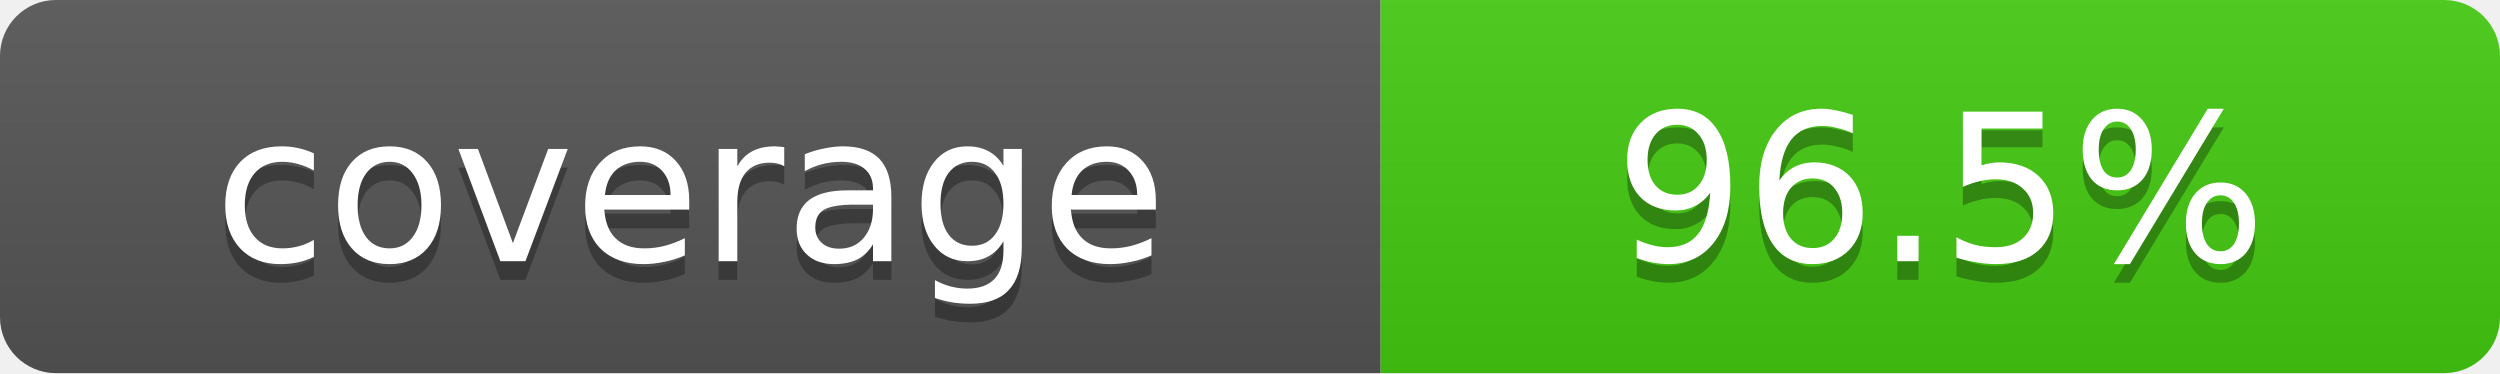
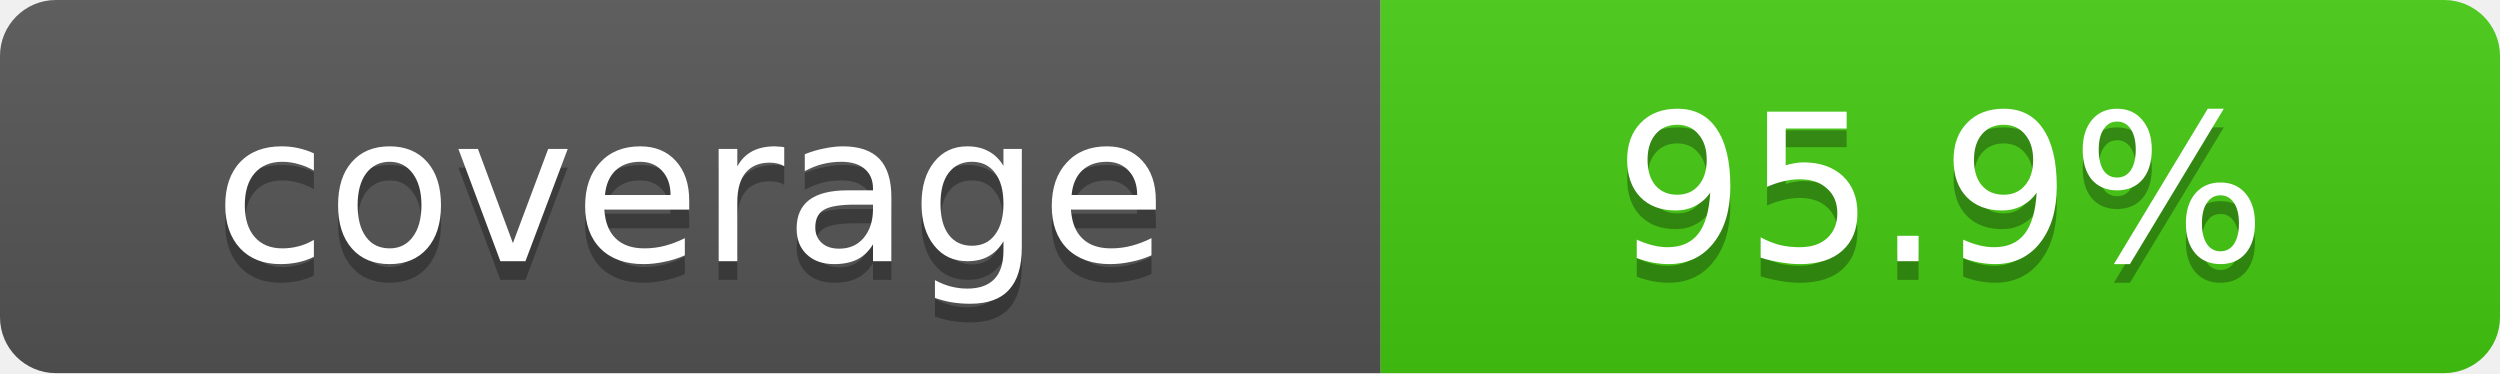
- <svg xmlns="http://www.w3.org/2000/svg" width="134" height="20" role="img" aria-label="coverage: 96.5%">
+ <svg xmlns="http://www.w3.org/2000/svg" width="134" height="20" role="img" aria-label="coverage: 95.9%">
  <linearGradient id="s" x2="0" y2="100%">
    <stop offset="0" stop-color="#bbb" stop-opacity=".1" />
    <stop offset="1" stop-opacity=".1" />
  </linearGradient>
  <clipPath id="r">
    <rect width="134" height="20" rx="3" fill="#fff" />
  </clipPath>
  <g clip-path="url(#r)">
    <rect width="74" height="20" fill="#555" />
    <rect x="74" width="60" height="20" fill="#4c1" />
    <rect width="134" height="20" fill="url(#s)" />
  </g>
  <g fill="#fff" text-anchor="middle" font-family="Verdana,DejaVu Sans,sans-serif" text-rendering="geometricPrecision" font-size="11">
    <text aria-hidden="true" x="37.0" y="15" fill="#010101" fill-opacity=".3">coverage</text>
    <text x="37.0" y="14">coverage</text>
-     <text aria-hidden="true" x="104.0" y="15" fill="#010101" fill-opacity=".3">96.5%</text>
-     <text x="104.0" y="14">96.5%</text>
+     <text aria-hidden="true" x="104.0" y="15" fill="#010101" fill-opacity=".3">95.9%</text>
+     <text x="104.0" y="14">95.9%</text>
  </g>
</svg>
